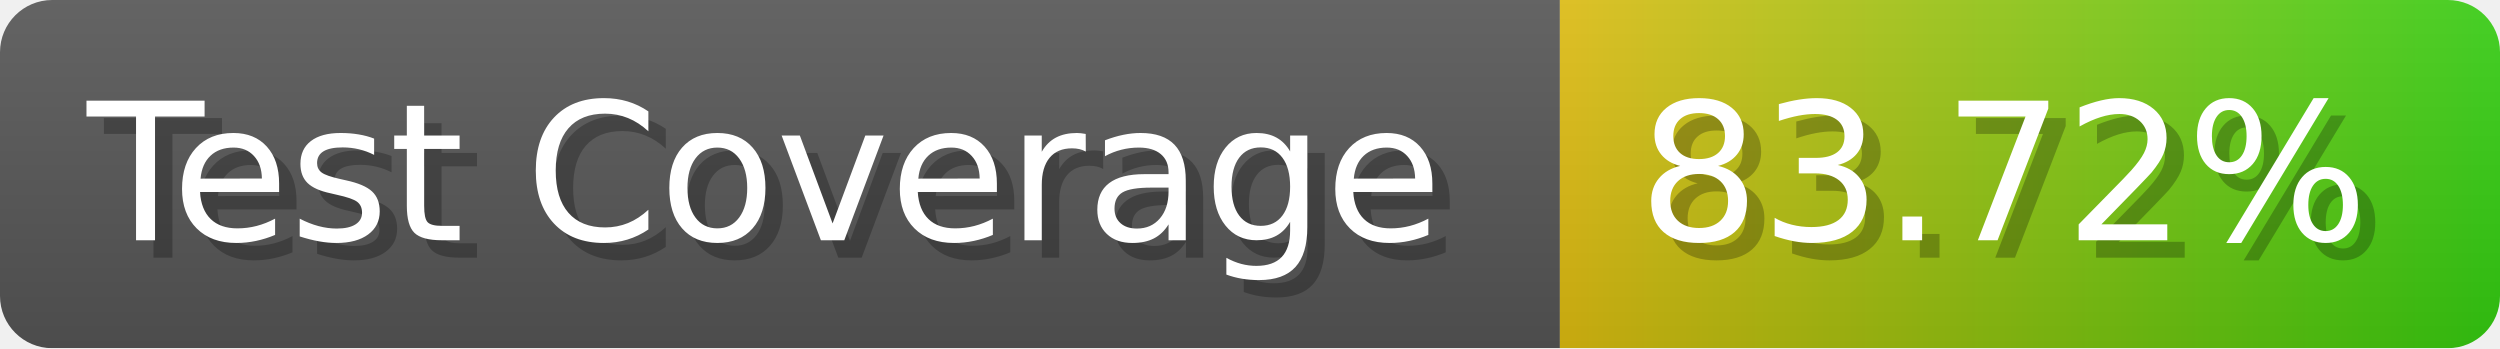
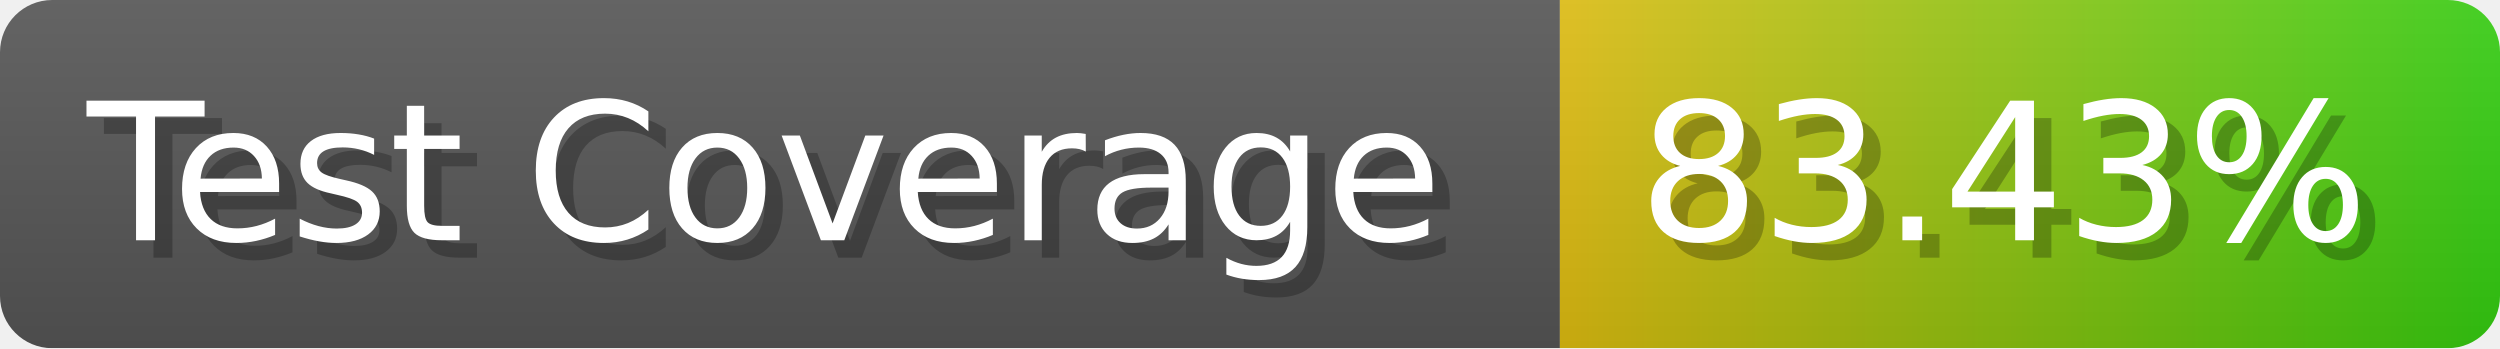
- <svg xmlns="http://www.w3.org/2000/svg" width="143.6" height="20" viewBox="0 0 1436 200" role="img" aria-label="Test Coverage: 83.72%">
+ <svg xmlns="http://www.w3.org/2000/svg" width="143.6" height="20" viewBox="0 0 1436 200" role="img" aria-label="Test Coverage: 83.43%">
  <linearGradient id="a" x2="0" y2="100%">
    <stop offset="0" stop-opacity=".1" stop-color="#EEE" />
    <stop offset="1" stop-opacity=".1" />
  </linearGradient>
  <mask id="m">
    <rect width="1436" height="200" rx="30" fill="#FFF" />
  </mask>
  <g mask="url(#m)">
    <rect width="896" height="200" fill="#555" />
    <rect width="540" height="200" fill="url(#x)" x="896" />
    <rect width="1436" height="200" fill="url(#a)" />
  </g>
  <g aria-hidden="true" fill="#fff" text-anchor="start" font-family="Verdana,DejaVu Sans,sans-serif" font-size="110">
    <text x="60" y="148" textLength="796" fill="#000" opacity="0.25">Test Coverage</text>
    <text x="50" y="138" textLength="796">Test Coverage</text>
-     <text x="951" y="148" textLength="440" fill="#000" opacity="0.25">83.72%</text>
-     <text x="941" y="138" textLength="440">83.72%</text>
+     <text x="951" y="148" textLength="440" fill="#000" opacity="0.25">83.43%</text>
+     <text x="941" y="138" textLength="440">83.43%</text>
  </g>
  <linearGradient id="x" x1="0%" y1="0%" x2="100%" y2="0%">
    <stop offset="0%" style="stop-color:#DB1" />
    <stop offset="100%" style="stop-color:#3C1" />
  </linearGradient>
</svg>
